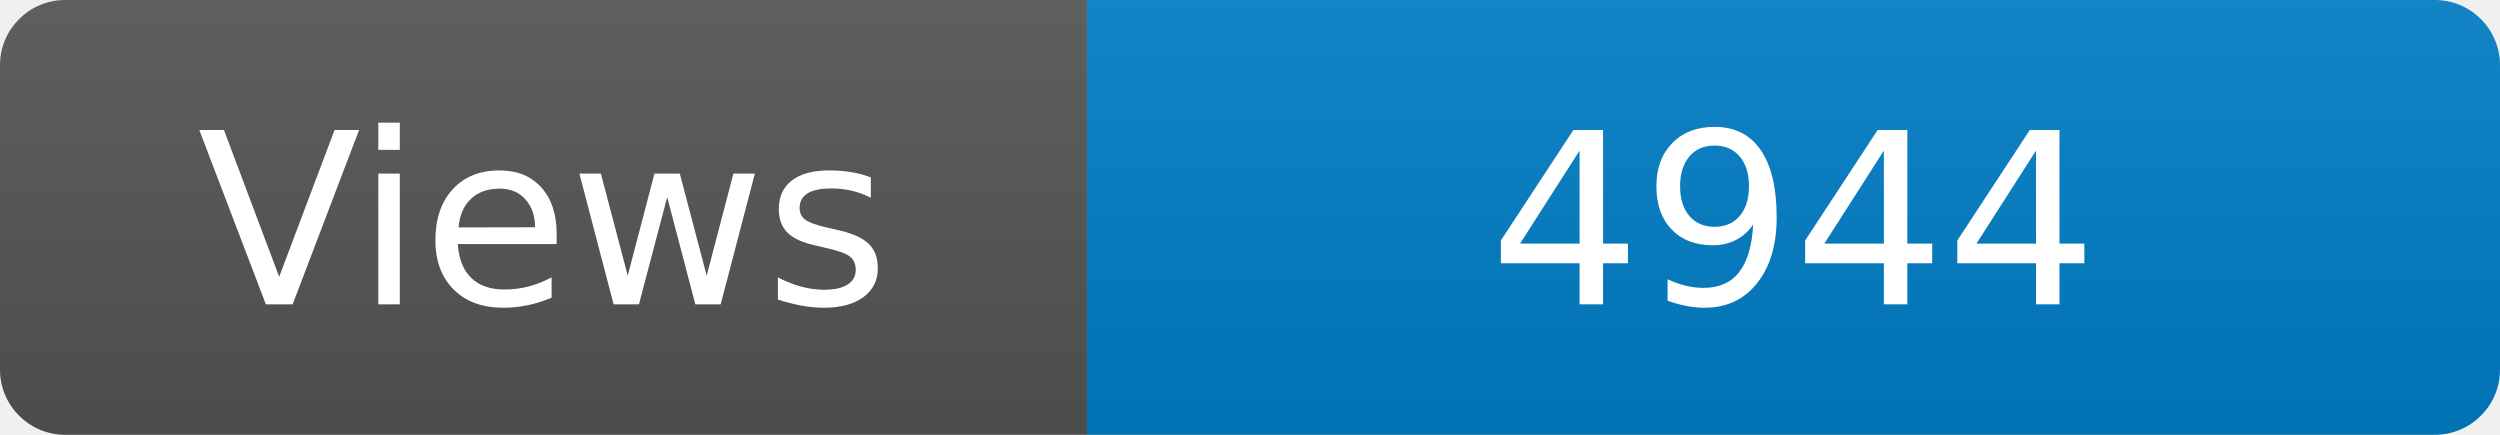
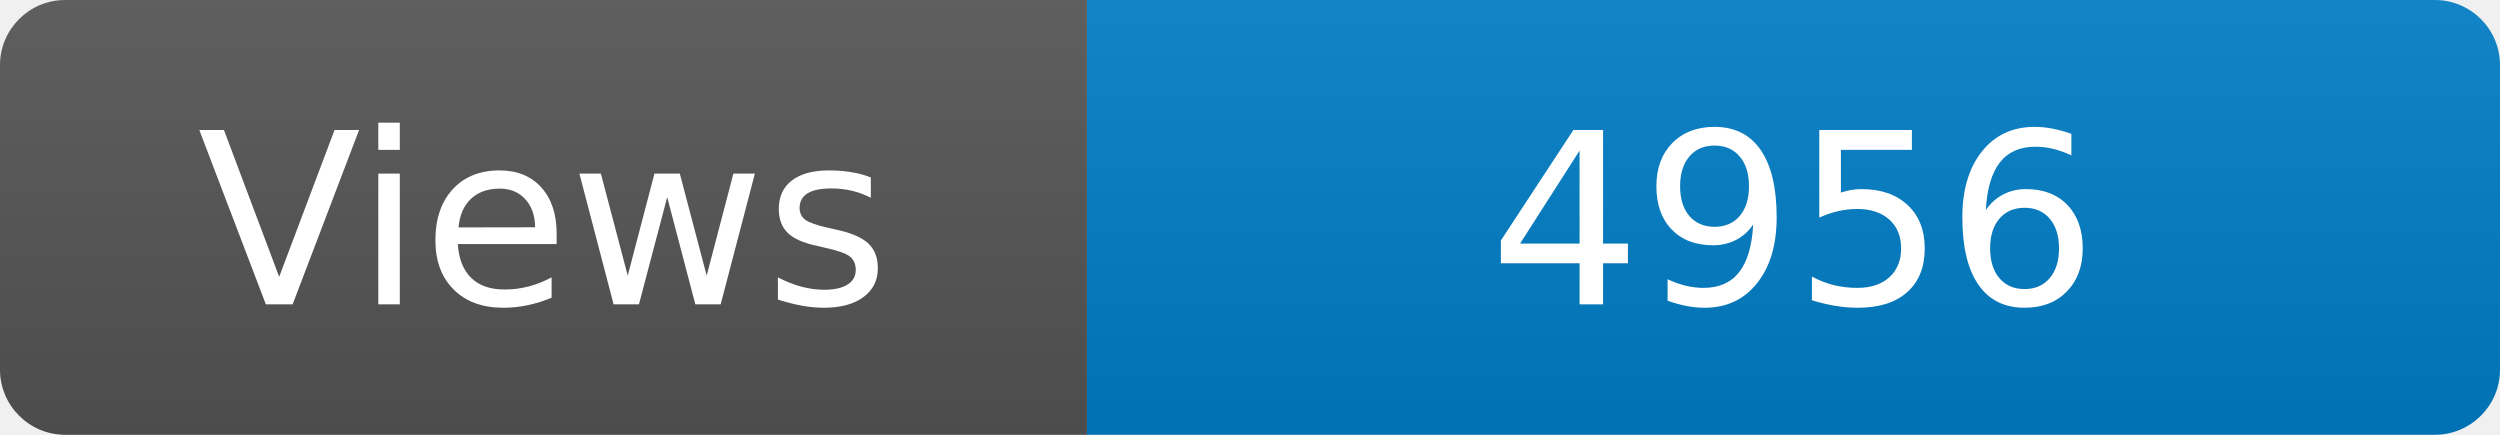
<svg xmlns="http://www.w3.org/2000/svg" width="115" height="20" role="img" aria-label="Maintained?: yes">
  <linearGradient id="s" x2="0" y2="100%">
    <stop offset="0" stop-color="#bbb" stop-opacity=".1" />
    <stop offset="1" stop-opacity=".1" />
  </linearGradient>
  <clipPath id="r">
    <rect width="115" height="20" rx="3" fill="#fff" />
  </clipPath>
  <g clip-path="url(#r)">
    <rect width="50" height="20" fill="#555" />
    <rect x="50" width="160" height="20" fill="#007ec6" />
    <rect width="115" height="20" fill="url(#s)" />
  </g>
  <g fill="#fff" text-anchor="middle" font-family="Verdana,Geneva,DejaVu Sans,sans-serif" font-size="110">
    <text x="250" y="140" transform="scale(.1)" fill="#fff">Views</text>
-     <text x="825" y="140" transform="scale(.1)" fill="#fff">4944</text>
+     <text x="825" y="140" transform="scale(.1)" fill="#fff">4956</text>
  </g>
</svg>
